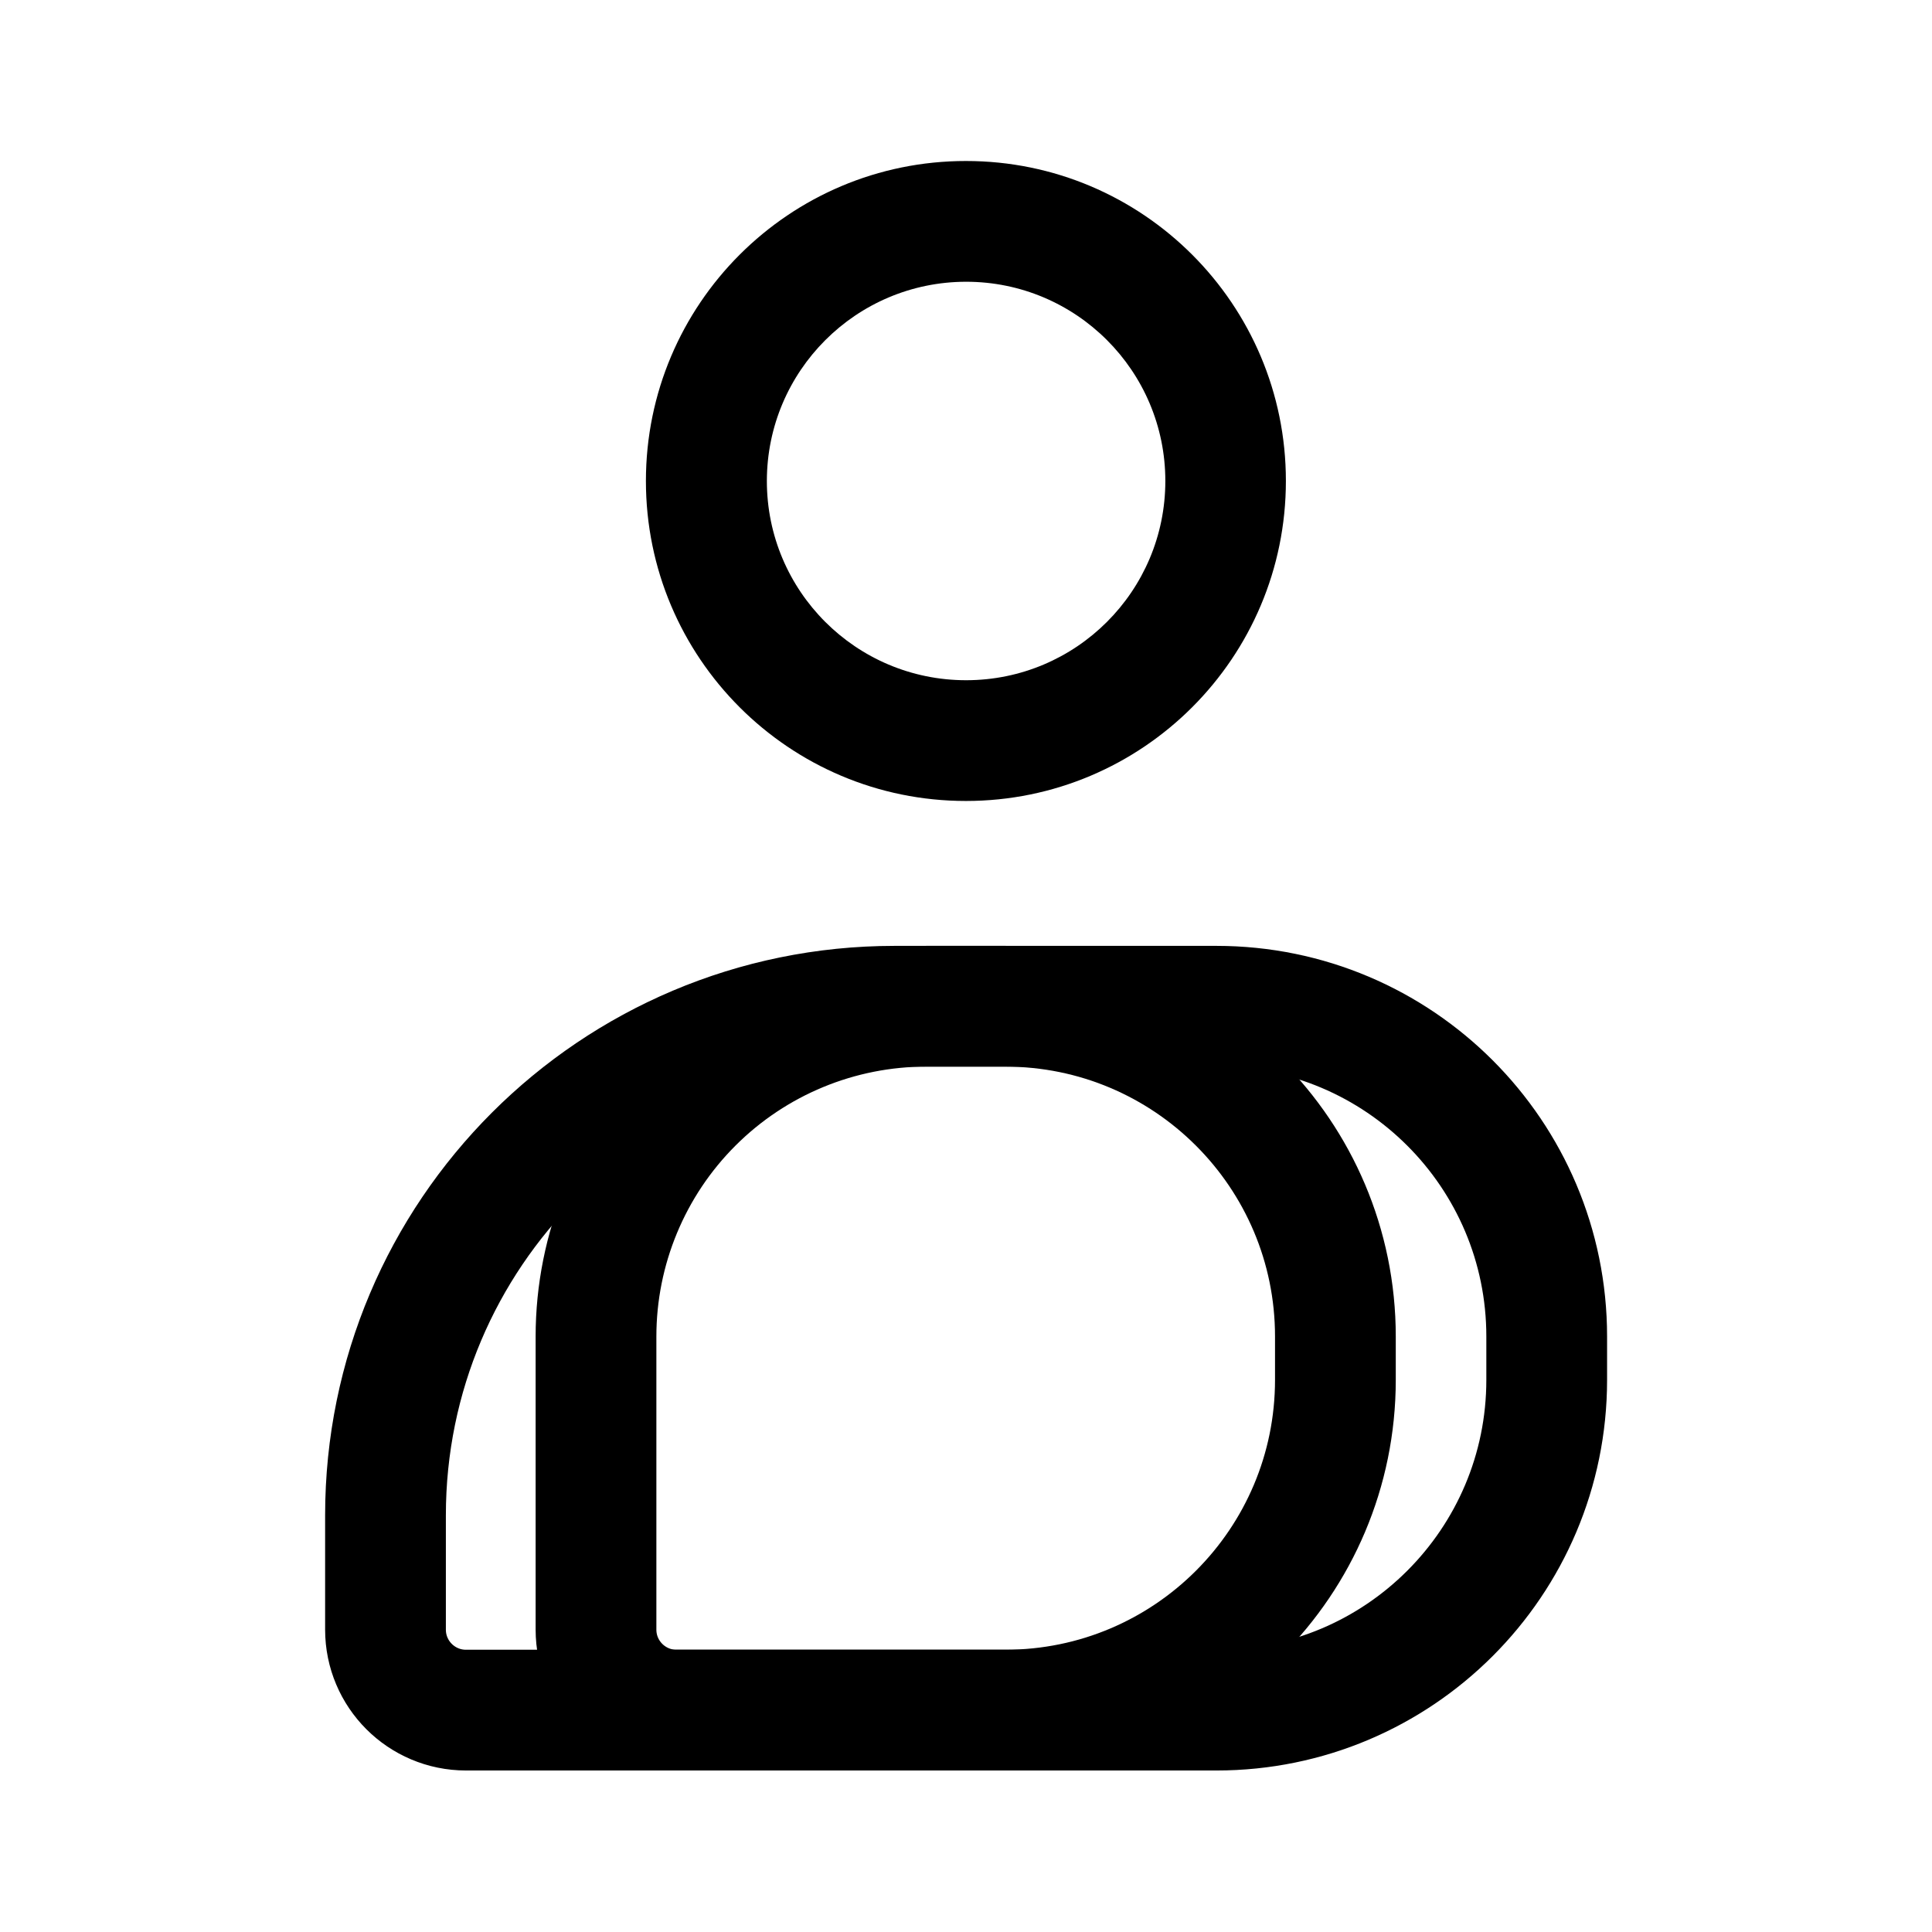
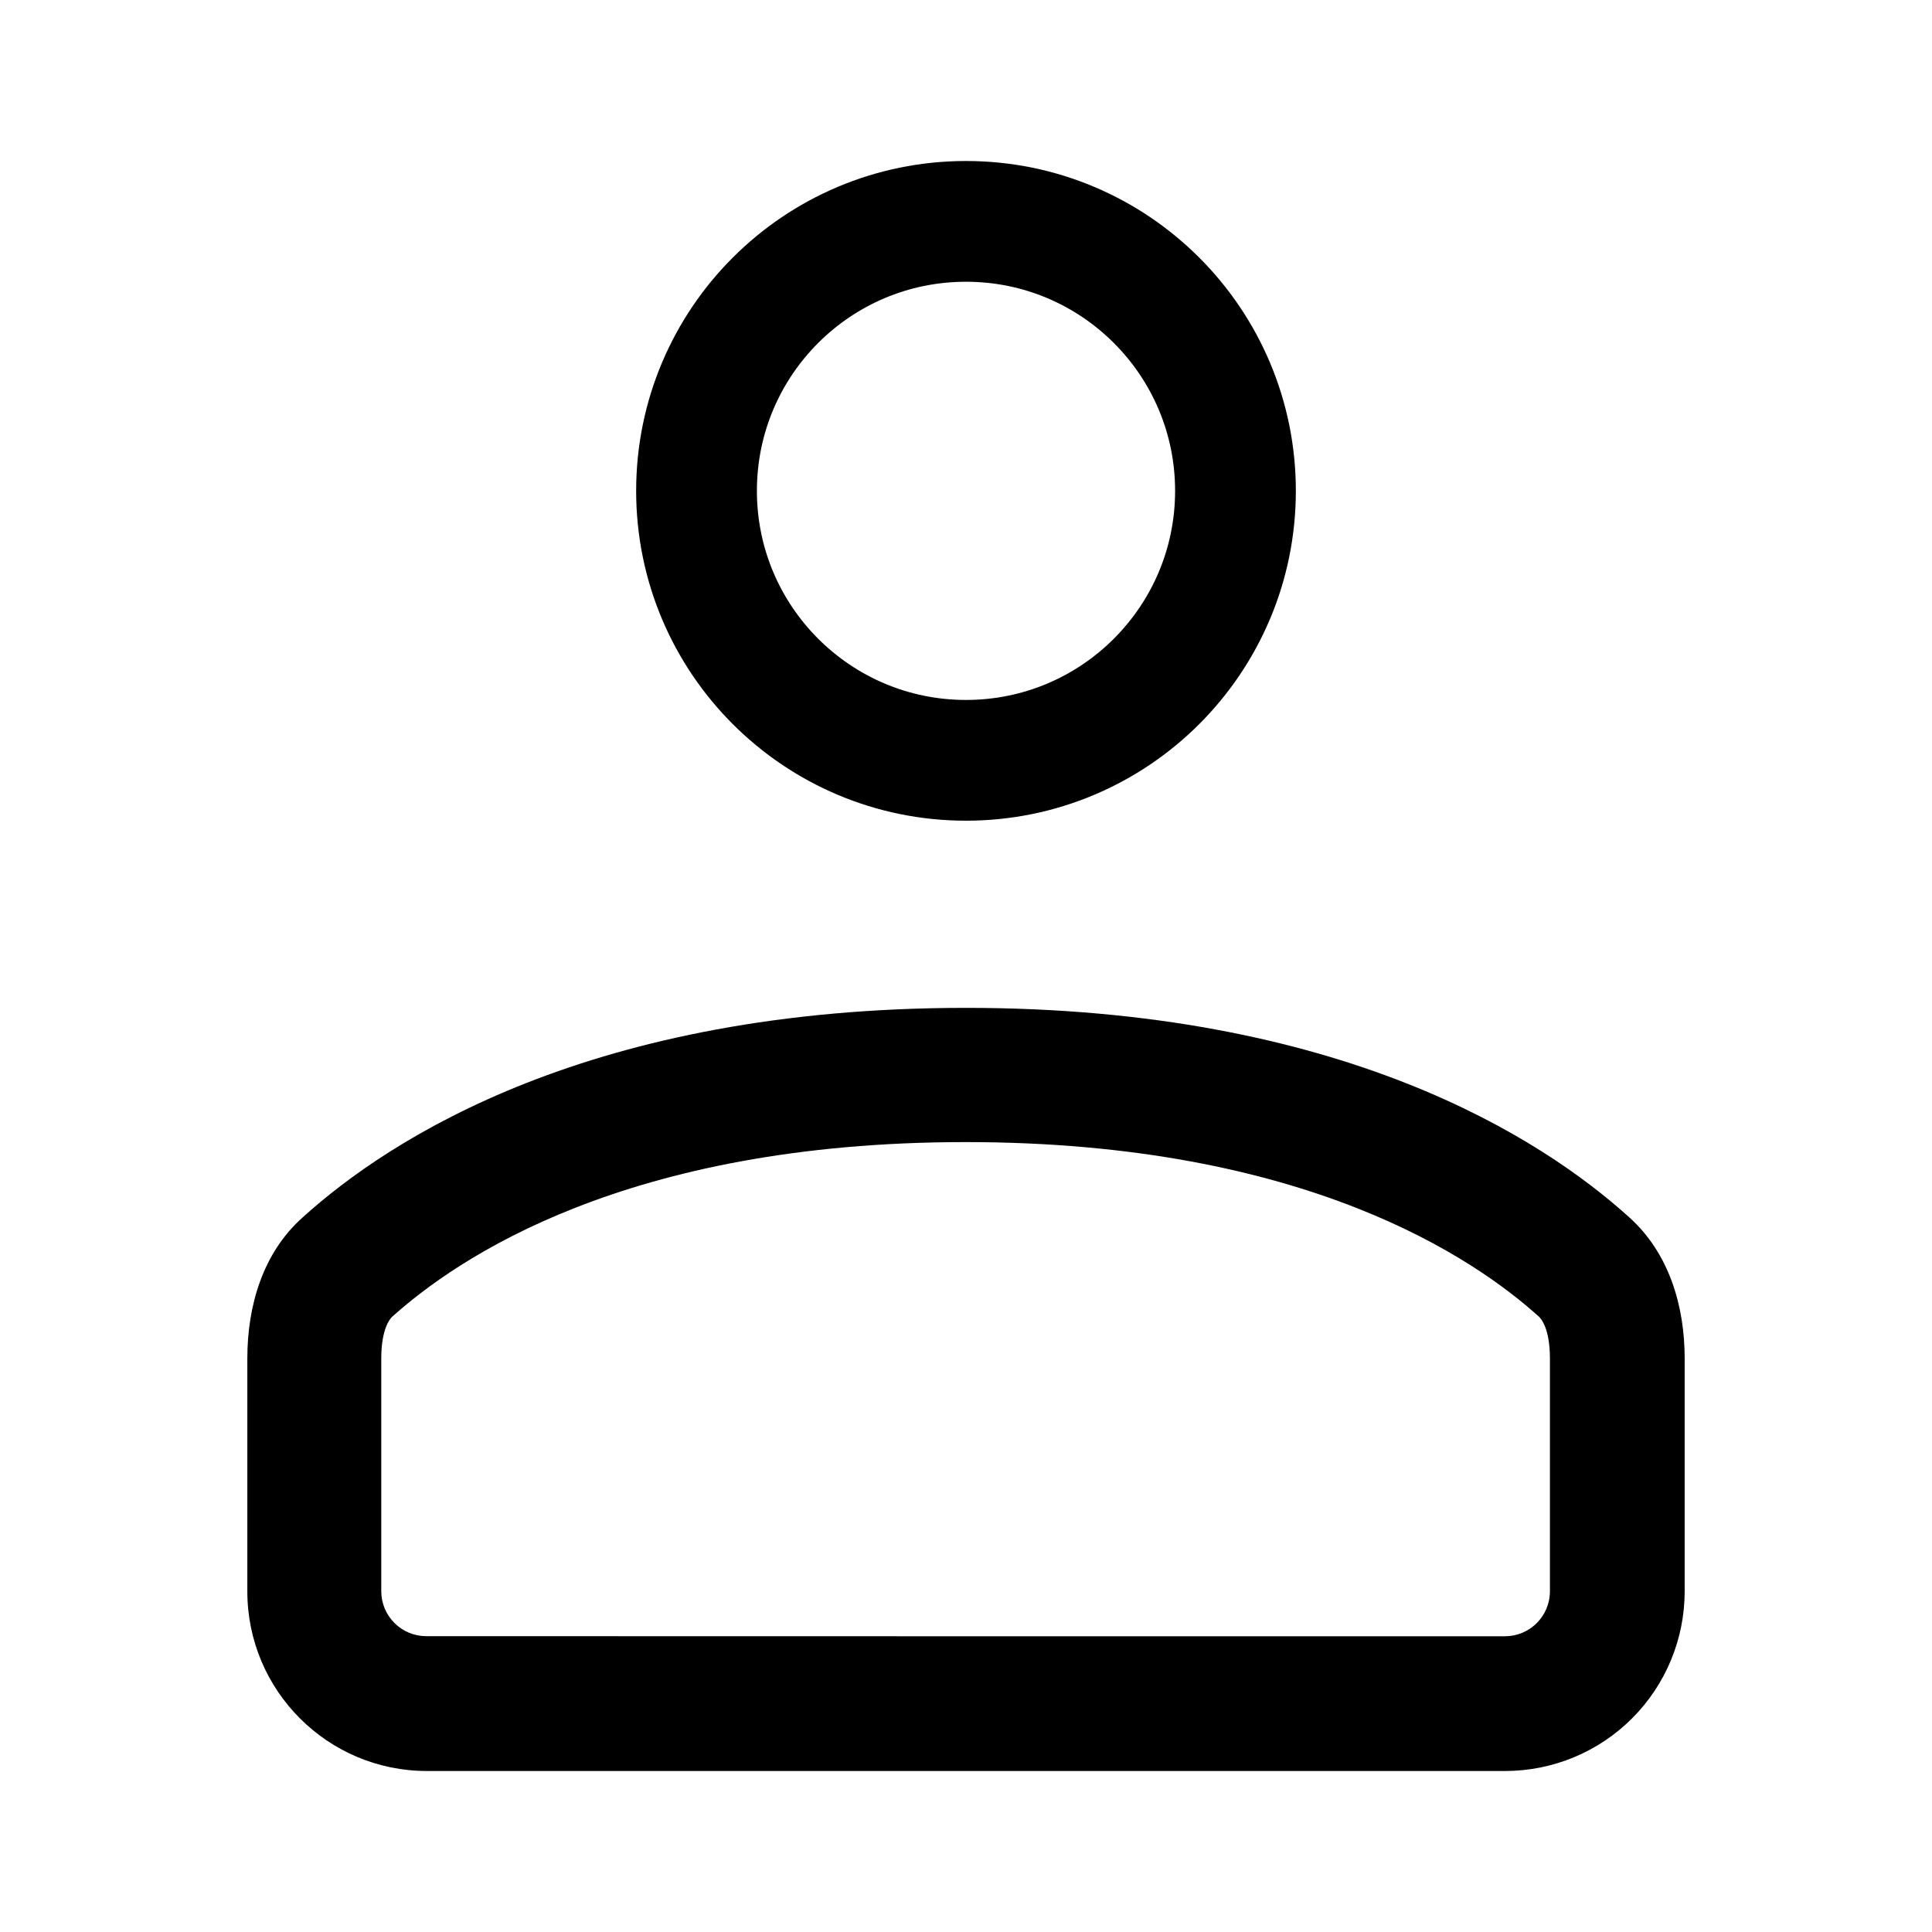
- <svg xmlns="http://www.w3.org/2000/svg" id="Layer_1" data-name="Layer 1" width="192" height="192" viewBox="0 0 192 192">
-   <defs>
-     <style>.cls-1,.cls-2{fill:none;}.cls-2{stroke:#000;stroke-linejoin:round;stroke-width:12px;}</style>
-   </defs>
-   <rect class="cls-1" width="192" height="192" />
-   <path d="M96,28A19.8,19.8,0,1,1,76.21,47.79,19.82,19.82,0,0,1,96,28m0-12a31.8,31.8,0,1,0,31.79,31.79A31.79,31.79,0,0,0,96,16Z" />
-   <path class="cls-2" d="M88.89,100h11a32.82,32.82,0,0,1,32.82,32.82v4.31A32.82,32.82,0,0,1,99.9,169.95H46.31a8,8,0,0,1-8-8V150.59A50.59,50.59,0,0,1,88.89,100Z" />
-   <path class="cls-2" d="M92.1,100h28.79a32.82,32.82,0,0,1,32.82,32.82v4.31a32.82,32.82,0,0,1-32.82,32.82H67.23a8,8,0,0,1-8-8V132.82A32.82,32.82,0,0,1,92.1,100Z" />
+ <svg xmlns="http://www.w3.org/2000/svg" data-name="Layer 1" width="192" height="192" viewBox="0 0 192 192">
+   <path style="fill:none" d="M0 0h192v192H0z" />
+   <circle cx="96" cy="48.78" r="26.78" style="stroke:#000;stroke-width:12px;fill:none" />
+   <path d="M30.06 121c8.71-7.89 28.69-20.84 65.94-20.84s57.23 12.95 65.94 20.84c3.92 3.54 5.48 8.76 5.48 14v23.13A17.85 17.85 0 0 1 149.57 176H42.43a17.85 17.85 0 0 1-17.85-17.86V135c0-5.28 1.56-10.5 5.48-14ZM96 162.61h53.57a4.47 4.47 0 0 0 4.46-4.47V135c0-2.93-.86-3.93-1.07-4.13-6.36-5.75-23.16-17.37-57-17.37s-50.6 11.62-57 17.37c-.21.2-1.07 1.2-1.07 4.13v23.13a4.47 4.47 0 0 0 4.46 4.47Z" style="fill-rule:evenodd" />
</svg>
